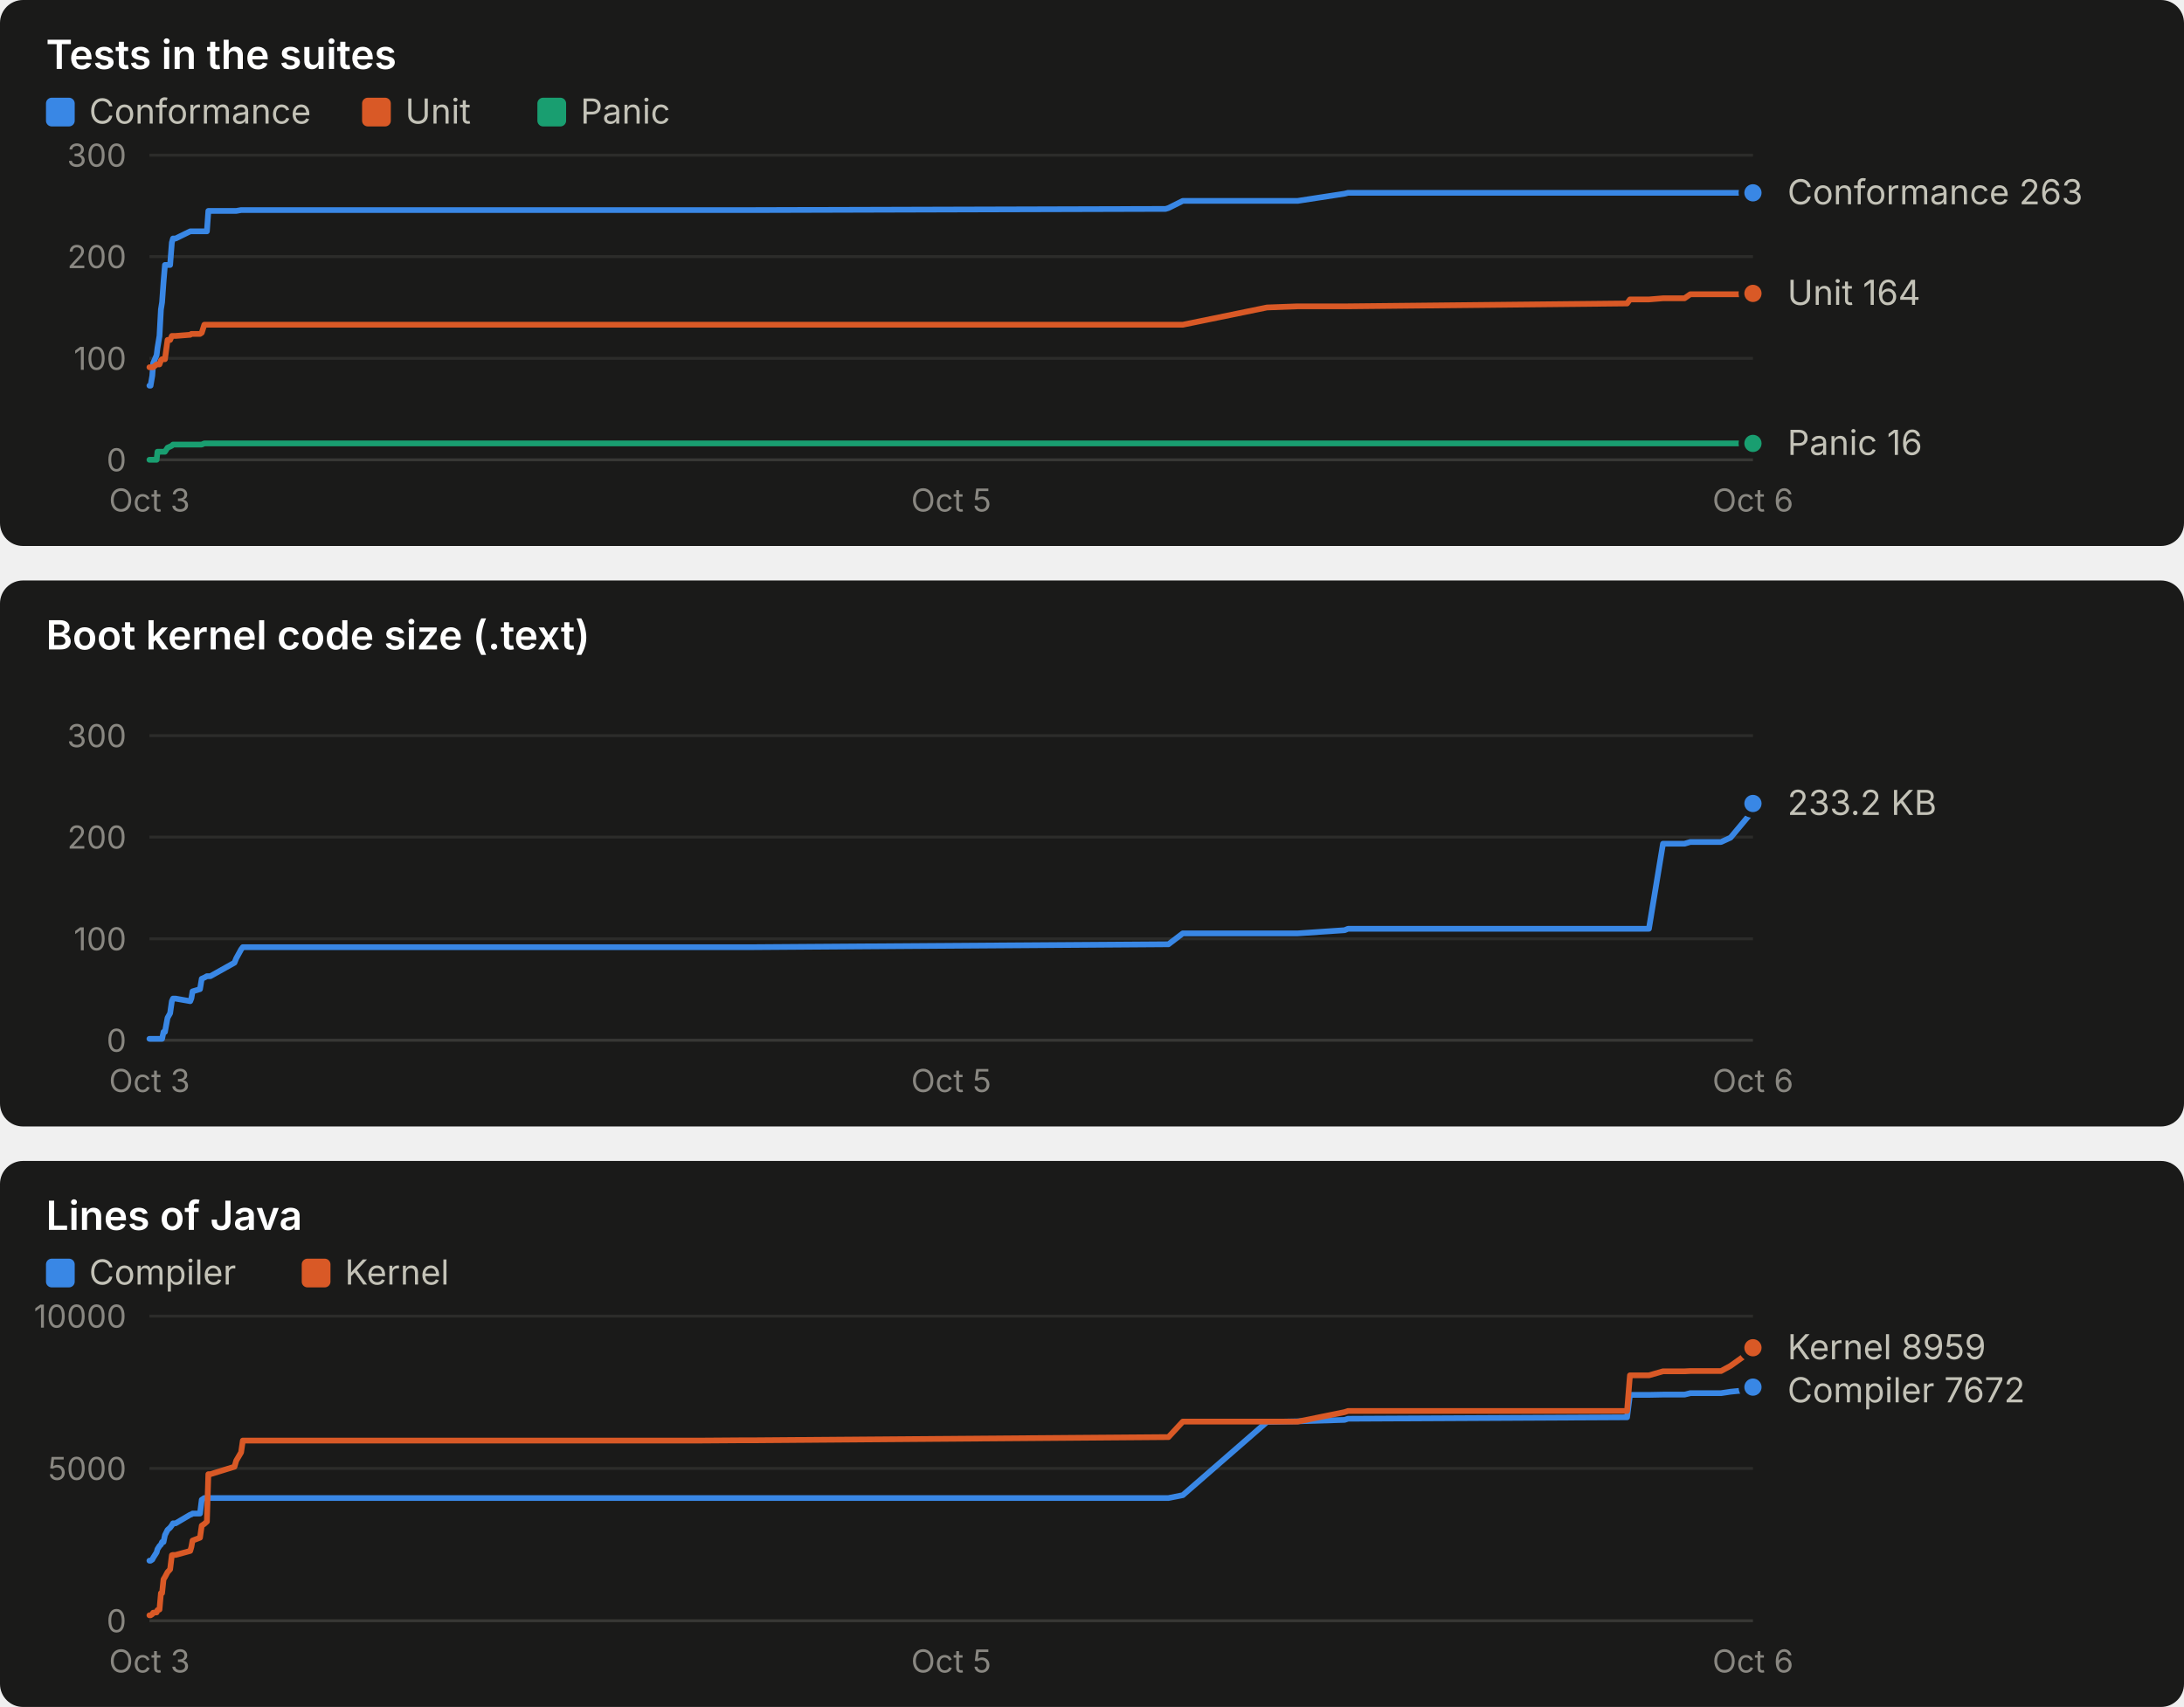
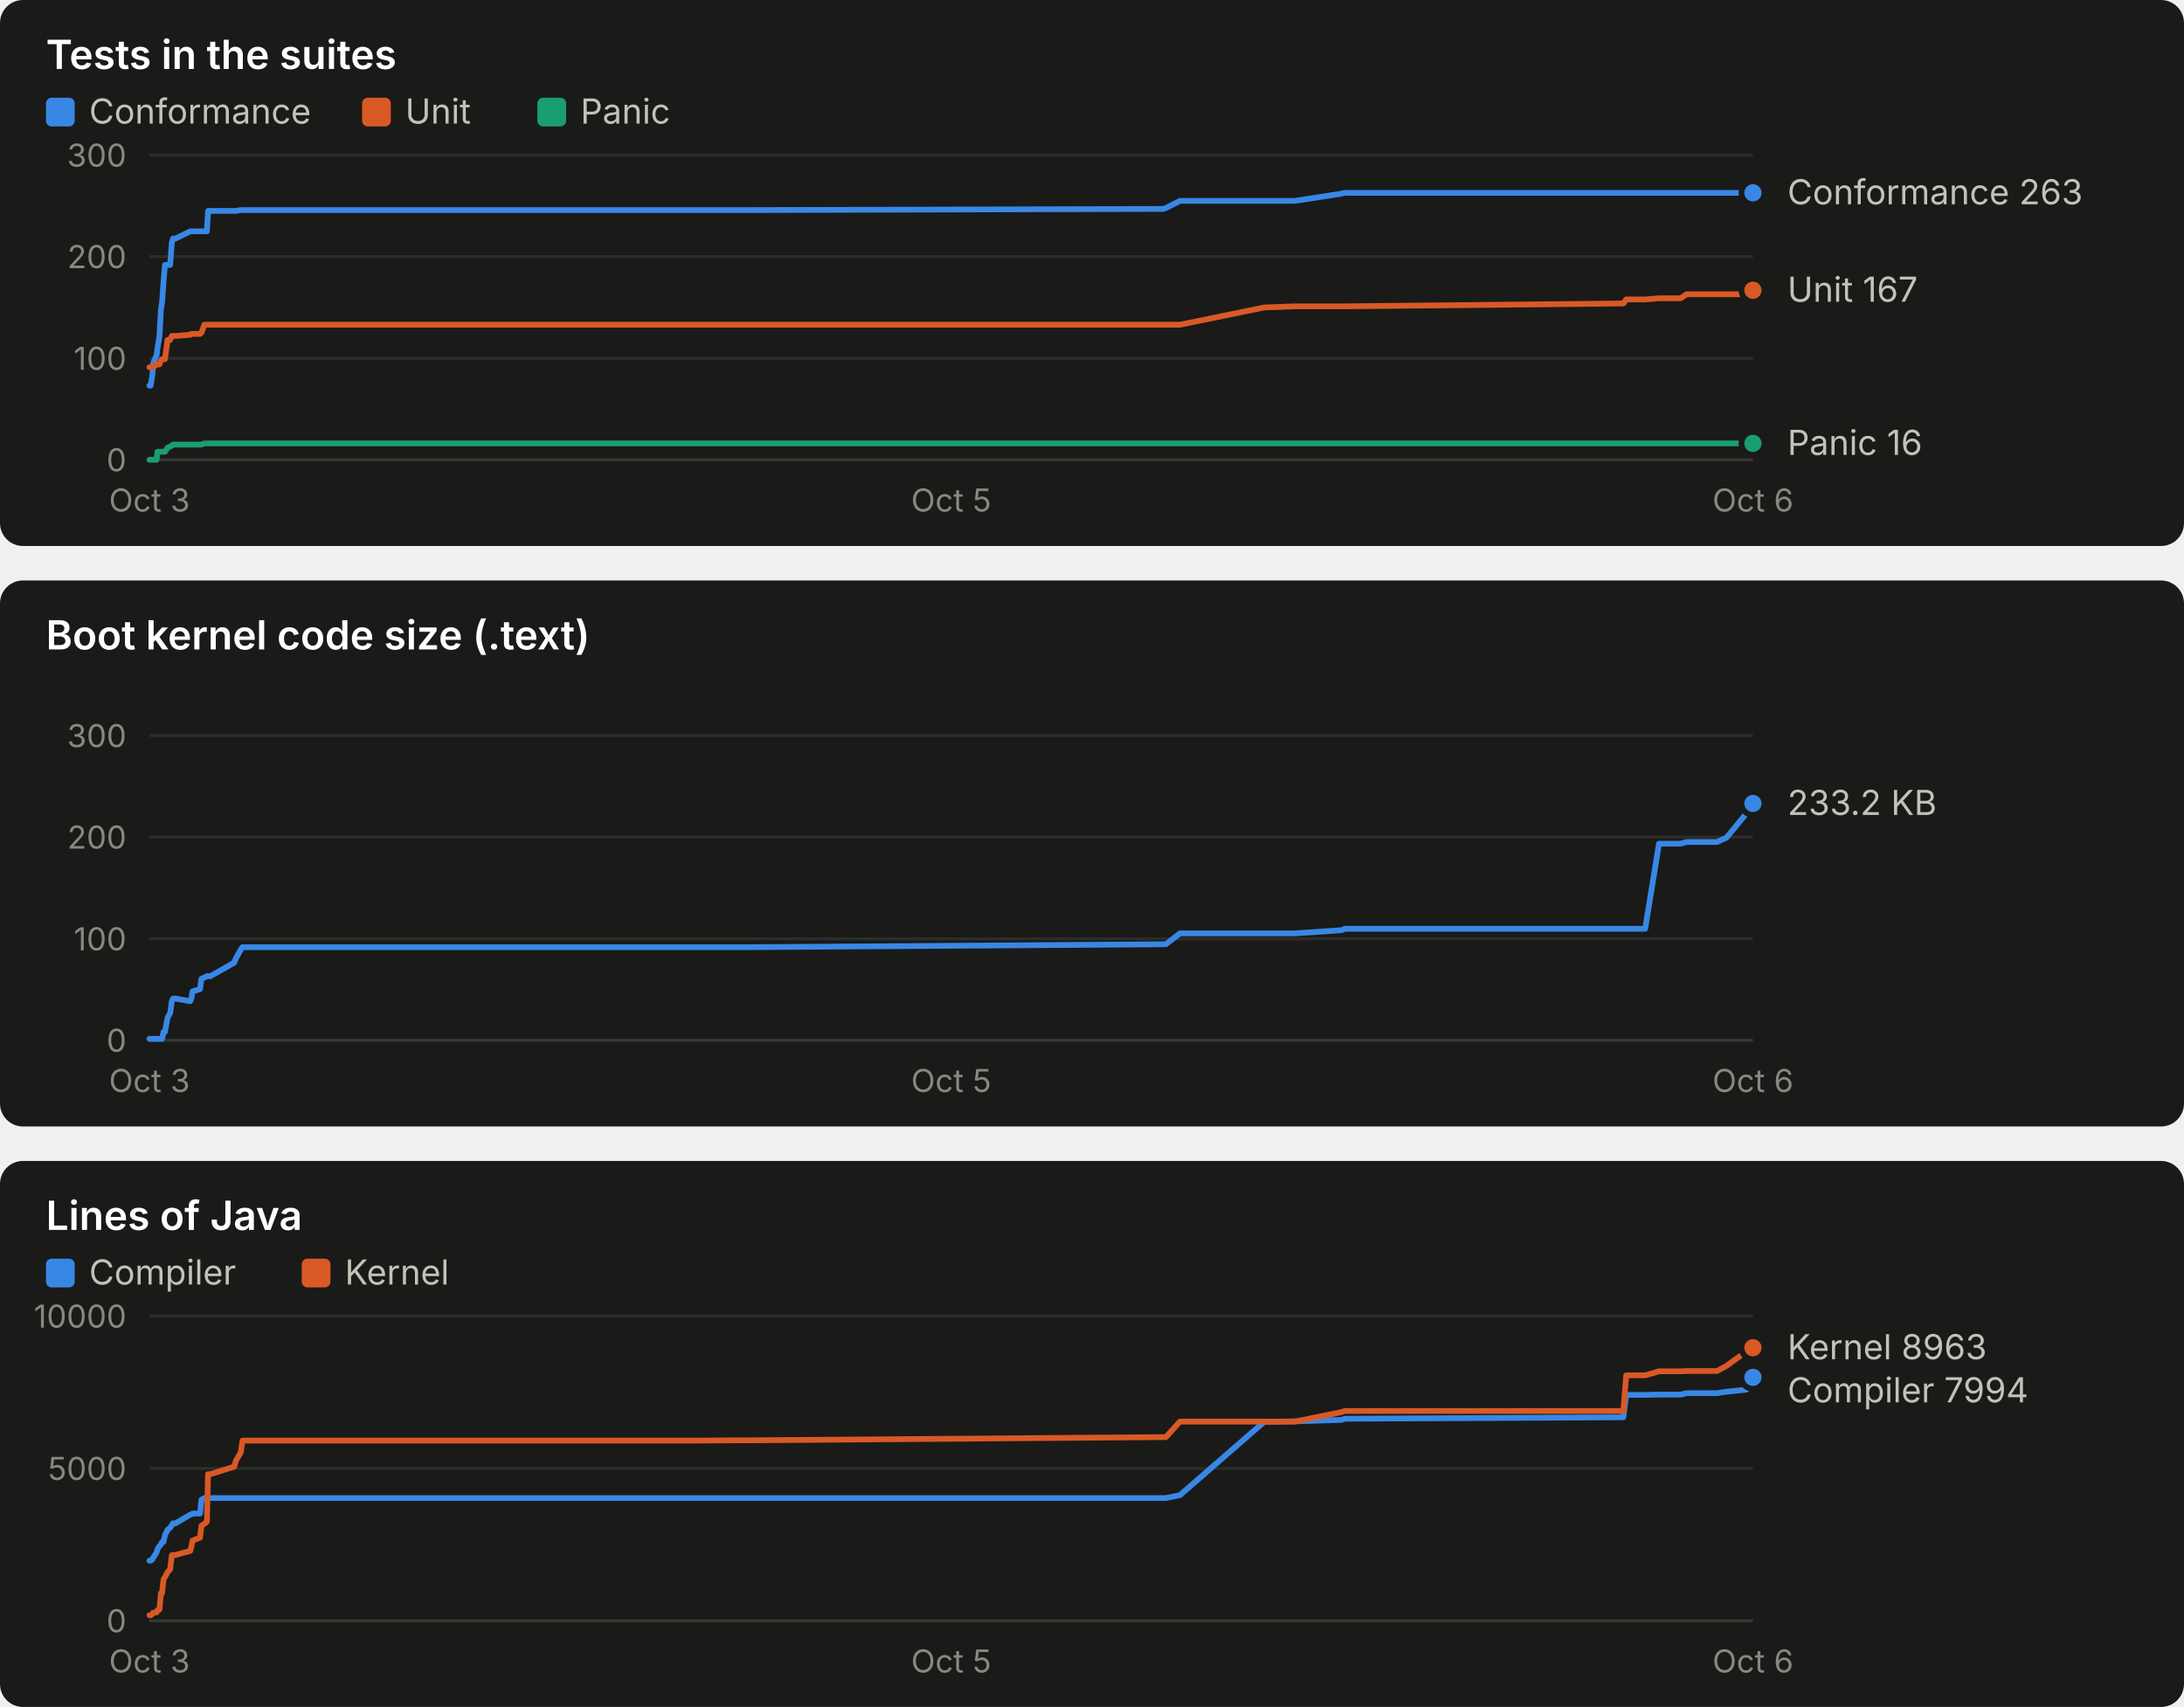
<svg xmlns="http://www.w3.org/2000/svg" width="760" height="594" viewBox="0 0 760 594" role="img" font-family="system-ui, -apple-system, 'Segoe UI', sans-serif">
  <rect x="0" y="0" width="760" height="190" rx="8" fill="#1a1a19" />
  <text x="16.0" y="24.0" fill="#ffffff" font-size="14" font-weight="600" text-anchor="start" style="font-variant-numeric: tabular-nums">Tests in the suites</text>
  <rect x="16" y="34" width="10" height="10" rx="2" fill="#3987e5" />
  <text x="31.0" y="43.0" fill="#c3c2b7" font-size="12" font-weight="400" text-anchor="start" style="font-variant-numeric: tabular-nums">Conformance</text>
  <rect x="126" y="34" width="10" height="10" rx="2" fill="#d95926" />
  <text x="141.0" y="43.0" fill="#c3c2b7" font-size="12" font-weight="400" text-anchor="start" style="font-variant-numeric: tabular-nums">Unit</text>
  <rect x="187" y="34" width="10" height="10" rx="2" fill="#199e70" />
  <text x="202.0" y="43.0" fill="#c3c2b7" font-size="12" font-weight="400" text-anchor="start" style="font-variant-numeric: tabular-nums">Panic</text>
  <line x1="52.0" x2="610.0" y1="160.0" y2="160.0" stroke="#383835" stroke-width="1" />
  <text x="44.0" y="164.0" fill="#898781" font-size="11" font-weight="400" text-anchor="end" style="font-variant-numeric: tabular-nums">0</text>
  <line x1="52.0" x2="610.0" y1="124.7" y2="124.7" stroke="#2c2c2a" stroke-width="1" />
  <text x="44.0" y="128.7" fill="#898781" font-size="11" font-weight="400" text-anchor="end" style="font-variant-numeric: tabular-nums">100</text>
  <line x1="52.0" x2="610.0" y1="89.3" y2="89.3" stroke="#2c2c2a" stroke-width="1" />
  <text x="44.0" y="93.3" fill="#898781" font-size="11" font-weight="400" text-anchor="end" style="font-variant-numeric: tabular-nums">200</text>
  <line x1="52.0" x2="610.0" y1="54.0" y2="54.0" stroke="#2c2c2a" stroke-width="1" />
  <text x="44.0" y="58.0" fill="#898781" font-size="11" font-weight="400" text-anchor="end" style="font-variant-numeric: tabular-nums">300</text>
  <text x="52.0" y="178.0" fill="#898781" font-size="11" font-weight="400" text-anchor="middle" style="font-variant-numeric: tabular-nums">Oct 3</text>
  <text x="331.0" y="178.0" fill="#898781" font-size="11" font-weight="400" text-anchor="middle" style="font-variant-numeric: tabular-nums">Oct 5</text>
  <text x="610.0" y="178.0" fill="#898781" font-size="11" font-weight="400" text-anchor="middle" style="font-variant-numeric: tabular-nums">Oct 6</text>
-   <polyline points="52.0,134.2 52.4,134.2 53.0,130.7 53.3,126.4 54.5,123.6 54.8,121.1 55.5,116.9 56.0,107.7 56.4,105.2 56.9,98.2 57.4,92.2 58.3,92.2 59.2,92.2 59.8,84.4 60.2,83.0 61.1,83.0 66.2,80.5 66.6,80.5 67.0,80.5 69.6,80.5 70.2,80.5 71.1,80.5 72.0,80.5 72.5,73.4 73.2,73.4 81.6,73.4 82.2,73.4 83.9,73.1 84.5,73.1 238.9,73.1 239.5,73.1 241.4,73.1 244.4,73.1 258.8,73.1 262.4,73.1 405.6,72.7 406.6,72.4 411.6,69.9 440.9,69.9 451.6,69.9 467.9,67.4 469.1,67.1 566.2,67.1 567.2,67.1 573.8,67.1 578.7,67.1 586.2,67.1 588.2,67.1 598.9,67.1 602.2,67.1 609.2,67.1 610.0,67.1" fill="none" stroke="#3987e5" stroke-width="2" stroke-linejoin="round" stroke-linecap="round" />
+   <polyline points="52.0,134.2 52.4,134.2 53.0,130.7 53.3,126.4 54.5,123.6 54.8,121.1 55.5,116.9 56.0,107.7 56.4,105.2 56.9,98.2 57.4,92.2 58.3,92.2 59.2,92.2 59.8,84.4 60.2,83.0 61.1,83.0 66.2,80.5 66.6,80.5 67.0,80.5 69.6,80.5 70.1,80.5 71.1,80.5 72.0,80.5 72.4,73.4 73.2,73.4 81.5,73.4 82.1,73.4 83.8,73.1 84.4,73.1 238.4,73.1 239.0,73.1 240.9,73.1 243.9,73.1 258.3,73.1 261.9,73.1 404.7,72.7 405.7,72.4 410.6,69.9 439.9,69.9 450.6,69.9 466.8,67.4 468.0,67.1 564.9,67.1 565.9,67.1 572.5,67.1 577.3,67.1 584.8,67.1 586.9,67.1 597.5,67.1 600.8,67.1 607.7,67.1 608.6,67.1 610.0,67.1" fill="none" stroke="#3987e5" stroke-width="2" stroke-linejoin="round" stroke-linecap="round" />
  <circle cx="610.0" cy="67.1" r="4" fill="#3987e5" stroke="#1a1a19" stroke-width="2" />
-   <polyline points="52.0,127.8 52.4,127.8 53.0,127.8 53.3,127.8 54.5,126.8 54.8,126.8 55.5,126.8 56.0,125.4 56.4,125.0 56.9,125.0 57.4,125.0 58.3,118.3 59.2,118.3 59.8,116.9 60.2,116.9 61.1,116.9 66.2,116.5 66.6,116.2 67.0,116.2 69.6,116.2 70.2,115.8 71.1,113.0 72.0,113.0 72.5,113.0 73.2,113.0 81.6,113.0 82.2,113.0 83.9,113.0 84.5,113.0 238.9,113.0 239.5,113.0 241.4,113.0 244.4,113.0 258.8,113.0 262.4,113.0 405.6,113.0 406.6,113.0 411.6,113.0 440.9,107.0 451.6,106.6 467.9,106.6 469.1,106.6 566.2,105.6 567.2,104.2 573.8,104.2 578.7,103.8 586.2,103.8 588.2,102.4 598.9,102.4 602.2,102.4 609.2,102.4 610.0,102.1" fill="none" stroke="#d95926" stroke-width="2" stroke-linejoin="round" stroke-linecap="round" />
-   <circle cx="610.0" cy="102.1" r="4" fill="#d95926" stroke="#1a1a19" stroke-width="2" />
-   <polyline points="52.0,160.0 52.4,160.0 53.0,160.0 53.3,160.0 54.5,160.0 54.8,157.2 55.5,157.2 56.0,157.2 56.4,157.2 56.9,157.2 57.4,157.2 58.3,155.8 59.2,155.4 59.8,155.1 60.2,154.7 61.1,154.7 66.2,154.7 66.6,154.7 67.0,154.7 69.6,154.7 70.2,154.7 71.1,154.3 72.0,154.3 72.5,154.3 73.2,154.3 81.6,154.3 82.2,154.3 83.9,154.3 84.5,154.3 238.9,154.3 239.5,154.3 241.4,154.3 244.4,154.3 258.8,154.3 262.4,154.3 405.6,154.3 406.6,154.3 411.6,154.3 440.9,154.3 451.6,154.3 467.9,154.3 469.1,154.3 566.2,154.3 567.2,154.3 573.8,154.3 578.7,154.3 586.2,154.3 588.2,154.3 598.9,154.3 602.2,154.3 609.2,154.3 610.0,154.3" fill="none" stroke="#199e70" stroke-width="2" stroke-linejoin="round" stroke-linecap="round" />
+   <polyline points="52.0,127.8 52.4,127.8 53.0,127.8 53.3,127.8 54.5,126.8 54.8,126.8 55.5,126.8 56.0,125.4 56.4,125.0 56.9,125.0 57.4,125.0 58.3,118.3 59.2,118.3 59.8,116.9 60.2,116.9 61.1,116.9 66.2,116.5 66.6,116.2 67.0,116.2 69.6,116.2 70.1,115.8 71.1,113.0 72.0,113.0 72.4,113.0 73.2,113.0 81.5,113.0 82.1,113.0 83.8,113.0 84.4,113.0 238.4,113.0 239.0,113.0 240.9,113.0 243.9,113.0 258.3,113.0 261.9,113.0 404.7,113.0 405.7,113.0 410.6,113.0 439.9,107.0 450.6,106.6 466.8,106.6 468.0,106.6 564.9,105.6 565.9,104.2 572.5,104.2 577.3,103.8 584.8,103.8 586.9,102.4 597.5,102.4 600.8,102.4 607.7,102.4 608.6,102.1 610.0,101.0" fill="none" stroke="#d95926" stroke-width="2" stroke-linejoin="round" stroke-linecap="round" />
+   <circle cx="610.0" cy="101.0" r="4" fill="#d95926" stroke="#1a1a19" stroke-width="2" />
+   <polyline points="52.0,160.0 52.4,160.0 53.0,160.0 53.3,160.0 54.5,160.0 54.8,157.2 55.5,157.2 56.0,157.2 56.4,157.2 56.9,157.2 57.4,157.2 58.3,155.8 59.2,155.4 59.8,155.1 60.2,154.7 61.1,154.7 66.2,154.7 66.6,154.7 67.0,154.7 69.6,154.7 70.1,154.7 71.1,154.3 72.0,154.3 72.4,154.3 73.2,154.3 81.5,154.3 82.1,154.3 83.8,154.3 84.4,154.3 238.4,154.3 239.0,154.3 240.9,154.3 243.9,154.3 258.3,154.3 261.9,154.3 404.7,154.3 405.7,154.3 410.6,154.3 439.9,154.3 450.6,154.3 466.8,154.3 468.0,154.3 564.9,154.3 565.9,154.3 572.5,154.3 577.3,154.3 584.8,154.3 586.9,154.3 597.5,154.3 600.8,154.3 607.7,154.3 608.6,154.3 610.0,154.3" fill="none" stroke="#199e70" stroke-width="2" stroke-linejoin="round" stroke-linecap="round" />
  <circle cx="610.0" cy="154.3" r="4" fill="#199e70" stroke="#1a1a19" stroke-width="2" />
  <text x="622.0" y="71.1" fill="#c3c2b7" font-size="12" font-weight="400" text-anchor="start" style="font-variant-numeric: tabular-nums">Conformance 263</text>
-   <text x="622.0" y="106.1" fill="#c3c2b7" font-size="12" font-weight="400" text-anchor="start" style="font-variant-numeric: tabular-nums">Unit 164</text>
+   <text x="622.0" y="105.0" fill="#c3c2b7" font-size="12" font-weight="400" text-anchor="start" style="font-variant-numeric: tabular-nums">Unit 167</text>
  <text x="622.0" y="158.3" fill="#c3c2b7" font-size="12" font-weight="400" text-anchor="start" style="font-variant-numeric: tabular-nums">Panic 16</text>
  <rect x="0" y="202" width="760" height="190" rx="8" fill="#1a1a19" />
  <text x="16.0" y="226.0" fill="#ffffff" font-size="14" font-weight="600" text-anchor="start" style="font-variant-numeric: tabular-nums">Boot kernel code size (.text)</text>
  <line x1="52.0" x2="610.0" y1="362.0" y2="362.0" stroke="#383835" stroke-width="1" />
  <text x="44.0" y="366.0" fill="#898781" font-size="11" font-weight="400" text-anchor="end" style="font-variant-numeric: tabular-nums">0</text>
  <line x1="52.0" x2="610.0" y1="326.7" y2="326.7" stroke="#2c2c2a" stroke-width="1" />
  <text x="44.0" y="330.7" fill="#898781" font-size="11" font-weight="400" text-anchor="end" style="font-variant-numeric: tabular-nums">100</text>
  <line x1="52.0" x2="610.0" y1="291.3" y2="291.3" stroke="#2c2c2a" stroke-width="1" />
  <text x="44.0" y="295.3" fill="#898781" font-size="11" font-weight="400" text-anchor="end" style="font-variant-numeric: tabular-nums">200</text>
  <line x1="52.0" x2="610.0" y1="256.0" y2="256.0" stroke="#2c2c2a" stroke-width="1" />
  <text x="44.0" y="260.0" fill="#898781" font-size="11" font-weight="400" text-anchor="end" style="font-variant-numeric: tabular-nums">300</text>
  <text x="52.0" y="380.0" fill="#898781" font-size="11" font-weight="400" text-anchor="middle" style="font-variant-numeric: tabular-nums">Oct 3</text>
  <text x="331.0" y="380.0" fill="#898781" font-size="11" font-weight="400" text-anchor="middle" style="font-variant-numeric: tabular-nums">Oct 5</text>
  <text x="610.0" y="380.0" fill="#898781" font-size="11" font-weight="400" text-anchor="middle" style="font-variant-numeric: tabular-nums">Oct 6</text>
-   <polyline points="52.0,361.5 52.4,361.5 53.0,361.5 53.3,361.5 54.5,361.5 54.8,361.5 55.5,361.5 56.0,361.5 56.4,361.5 56.9,359.1 57.4,359.1 58.3,354.2 59.2,352.6 59.8,348.4 60.2,347.5 61.1,347.5 66.2,348.4 66.6,347.4 67.0,345.0 69.6,344.2 70.2,340.6 71.1,340.2 72.0,339.7 72.5,339.7 73.2,339.7 81.6,335.0 82.2,333.5 83.9,330.4 84.5,329.6 238.9,329.6 239.5,329.6 241.4,329.6 244.4,329.6 258.8,329.6 262.4,329.6 405.6,328.6 406.6,328.6 411.6,324.8 440.9,324.8 451.6,324.8 467.9,323.7 469.1,323.2 566.2,323.2 567.2,323.2 573.8,323.2 578.7,293.6 586.2,293.6 588.2,293.0 598.9,293.0 602.2,291.5 609.2,283.1 610.0,279.6" fill="none" stroke="#3987e5" stroke-width="2" stroke-linejoin="round" stroke-linecap="round" />
+   <polyline points="52.0,361.5 52.4,361.5 53.0,361.5 53.3,361.5 54.5,361.5 54.8,361.5 55.5,361.5 56.0,361.5 56.4,361.5 56.9,359.1 57.4,359.1 58.3,354.2 59.2,352.6 59.8,348.4 60.2,347.5 61.1,347.5 66.2,348.4 66.6,347.4 67.0,345.0 69.6,344.2 70.1,340.6 71.1,340.2 72.0,339.7 72.4,339.7 73.2,339.7 81.5,335.0 82.1,333.5 83.8,330.4 84.4,329.6 238.4,329.6 239.0,329.6 240.9,329.6 243.9,329.6 258.3,329.6 261.9,329.6 404.7,328.6 405.7,328.6 410.6,324.8 439.9,324.8 450.6,324.8 466.8,323.7 468.0,323.2 564.9,323.2 565.9,323.2 572.5,323.2 577.3,293.6 584.8,293.6 586.9,293.0 597.5,293.0 600.8,291.5 607.7,283.1 608.6,279.6 610.0,279.6" fill="none" stroke="#3987e5" stroke-width="2" stroke-linejoin="round" stroke-linecap="round" />
  <circle cx="610.0" cy="279.6" r="4" fill="#3987e5" stroke="#1a1a19" stroke-width="2" />
  <text x="622.0" y="283.6" fill="#c3c2b7" font-size="12" font-weight="400" text-anchor="start" style="font-variant-numeric: tabular-nums">233.2 KB</text>
  <rect x="0" y="404" width="760" height="190" rx="8" fill="#1a1a19" />
  <text x="16.0" y="428.0" fill="#ffffff" font-size="14" font-weight="600" text-anchor="start" style="font-variant-numeric: tabular-nums">Lines of Java</text>
  <rect x="16" y="438" width="10" height="10" rx="2" fill="#3987e5" />
  <text x="31.0" y="447.0" fill="#c3c2b7" font-size="12" font-weight="400" text-anchor="start" style="font-variant-numeric: tabular-nums">Compiler</text>
  <rect x="105" y="438" width="10" height="10" rx="2" fill="#d95926" />
  <text x="120.0" y="447.0" fill="#c3c2b7" font-size="12" font-weight="400" text-anchor="start" style="font-variant-numeric: tabular-nums">Kernel</text>
  <line x1="52.0" x2="610.0" y1="564.0" y2="564.0" stroke="#383835" stroke-width="1" />
  <text x="44.0" y="568.0" fill="#898781" font-size="11" font-weight="400" text-anchor="end" style="font-variant-numeric: tabular-nums">0</text>
  <line x1="52.0" x2="610.0" y1="511.0" y2="511.0" stroke="#2c2c2a" stroke-width="1" />
  <text x="44.0" y="515.0" fill="#898781" font-size="11" font-weight="400" text-anchor="end" style="font-variant-numeric: tabular-nums">5000</text>
  <line x1="52.0" x2="610.0" y1="458.0" y2="458.0" stroke="#2c2c2a" stroke-width="1" />
  <text x="44.0" y="462.0" fill="#898781" font-size="11" font-weight="400" text-anchor="end" style="font-variant-numeric: tabular-nums">10000</text>
  <text x="52.0" y="582.0" fill="#898781" font-size="11" font-weight="400" text-anchor="middle" style="font-variant-numeric: tabular-nums">Oct 3</text>
  <text x="331.0" y="582.0" fill="#898781" font-size="11" font-weight="400" text-anchor="middle" style="font-variant-numeric: tabular-nums">Oct 5</text>
  <text x="610.0" y="582.0" fill="#898781" font-size="11" font-weight="400" text-anchor="middle" style="font-variant-numeric: tabular-nums">Oct 6</text>
-   <polyline points="52.0,543.1 52.4,543.1 53.0,542.7 53.3,542.1 54.5,540.2 54.8,539.1 55.5,538.0 56.0,537.5 56.4,536.6 56.9,536.6 57.4,534.2 58.3,532.4 59.2,531.6 59.8,530.8 60.2,530.1 61.1,530.1 66.2,527.1 66.6,527.0 67.0,526.7 69.6,526.7 70.2,521.9 71.1,521.3 72.0,521.3 72.5,521.3 73.2,521.3 81.6,521.3 82.2,521.3 83.9,521.3 84.5,521.3 238.9,521.3 239.5,521.3 241.4,521.3 244.4,521.3 258.8,521.3 262.4,521.3 405.6,521.3 406.6,521.3 411.6,520.3 440.9,494.8 451.6,494.6 467.9,494.1 469.1,493.7 566.2,493.2 567.2,485.4 573.8,485.4 578.7,485.3 586.2,485.3 588.2,484.8 598.9,484.8 602.2,484.3 609.2,483.6 610.0,482.7" fill="none" stroke="#3987e5" stroke-width="2" stroke-linejoin="round" stroke-linecap="round" />
-   <circle cx="610.0" cy="482.7" r="4" fill="#3987e5" stroke="#1a1a19" stroke-width="2" />
-   <polyline points="52.0,562.1 52.4,562.1 53.0,561.7 53.3,561.2 54.5,561.1 54.8,560.3 55.5,560.1 56.0,554.4 56.4,554.4 56.9,549.6 57.4,548.8 58.3,547.1 59.2,546.1 59.8,541.2 60.2,541.1 61.1,541.1 66.2,539.7 66.6,538.3 67.0,536.1 69.6,535.1 70.2,530.9 71.1,530.3 72.0,529.5 72.5,513.0 73.2,513.0 81.6,510.4 82.2,508.3 83.9,505.4 84.5,501.3 238.9,501.3 239.5,501.3 241.4,501.3 244.4,501.3 258.8,501.2 262.4,501.2 405.6,500.1 406.6,500.1 411.6,494.7 440.9,494.7 451.6,494.7 467.9,491.4 469.1,491.0 566.2,491.0 567.2,478.6 573.8,478.6 578.7,477.2 586.2,477.2 588.2,477.1 598.9,477.1 602.2,475.3 609.2,470.3 610.0,469.0" fill="none" stroke="#d95926" stroke-width="2" stroke-linejoin="round" stroke-linecap="round" />
+   <polyline points="52.0,543.1 52.4,543.1 53.0,542.7 53.3,542.1 54.5,540.2 54.8,539.1 55.5,538.0 56.0,537.5 56.4,536.6 56.9,536.6 57.4,534.2 58.3,532.4 59.2,531.6 59.8,530.8 60.2,530.1 61.1,530.1 66.2,527.1 66.6,527.0 67.0,526.7 69.6,526.7 70.1,521.9 71.1,521.3 72.0,521.3 72.4,521.3 73.2,521.3 81.5,521.3 82.1,521.3 83.8,521.3 84.4,521.3 238.4,521.3 239.0,521.3 240.9,521.3 243.9,521.3 258.3,521.3 261.9,521.3 404.7,521.3 405.7,521.3 410.6,520.3 439.9,494.8 450.6,494.6 466.8,494.1 468.0,493.7 564.9,493.2 565.9,485.4 572.5,485.4 577.3,485.3 584.8,485.3 586.9,484.8 597.5,484.8 600.8,484.3 607.7,483.6 608.6,482.7 610.0,479.3" fill="none" stroke="#3987e5" stroke-width="2" stroke-linejoin="round" stroke-linecap="round" />
+   <circle cx="610.0" cy="479.3" r="4" fill="#3987e5" stroke="#1a1a19" stroke-width="2" />
+   <polyline points="52.0,562.1 52.4,562.1 53.0,561.7 53.3,561.2 54.5,561.1 54.8,560.3 55.5,560.1 56.0,554.4 56.4,554.4 56.9,549.6 57.4,548.8 58.3,547.1 59.2,546.1 59.8,541.2 60.2,541.1 61.1,541.1 66.2,539.7 66.6,538.3 67.0,536.1 69.6,535.1 70.1,530.9 71.1,530.3 72.0,529.5 72.4,513.0 73.2,513.0 81.5,510.4 82.1,508.3 83.8,505.4 84.4,501.3 238.4,501.3 239.0,501.3 240.9,501.3 243.9,501.3 258.3,501.2 261.9,501.2 404.7,500.1 405.7,500.1 410.6,494.7 439.9,494.7 450.6,494.7 466.8,491.4 468.0,491.0 564.9,491.0 565.9,478.6 572.5,478.6 577.3,477.2 584.8,477.2 586.9,477.1 597.5,477.1 600.8,475.3 607.7,470.3 608.6,469.0 610.0,469.0" fill="none" stroke="#d95926" stroke-width="2" stroke-linejoin="round" stroke-linecap="round" />
  <circle cx="610.0" cy="469.0" r="4" fill="#d95926" stroke="#1a1a19" stroke-width="2" />
-   <text x="622.0" y="473.0" fill="#c3c2b7" font-size="12" font-weight="400" text-anchor="start" style="font-variant-numeric: tabular-nums">Kernel 8959</text>
-   <text x="622.0" y="488.0" fill="#c3c2b7" font-size="12" font-weight="400" text-anchor="start" style="font-variant-numeric: tabular-nums">Compiler 7672</text>
+   <text x="622.0" y="473.0" fill="#c3c2b7" font-size="12" font-weight="400" text-anchor="start" style="font-variant-numeric: tabular-nums">Kernel 8963</text>
+   <text x="622.0" y="488.0" fill="#c3c2b7" font-size="12" font-weight="400" text-anchor="start" style="font-variant-numeric: tabular-nums">Compiler 7994</text>
</svg>
